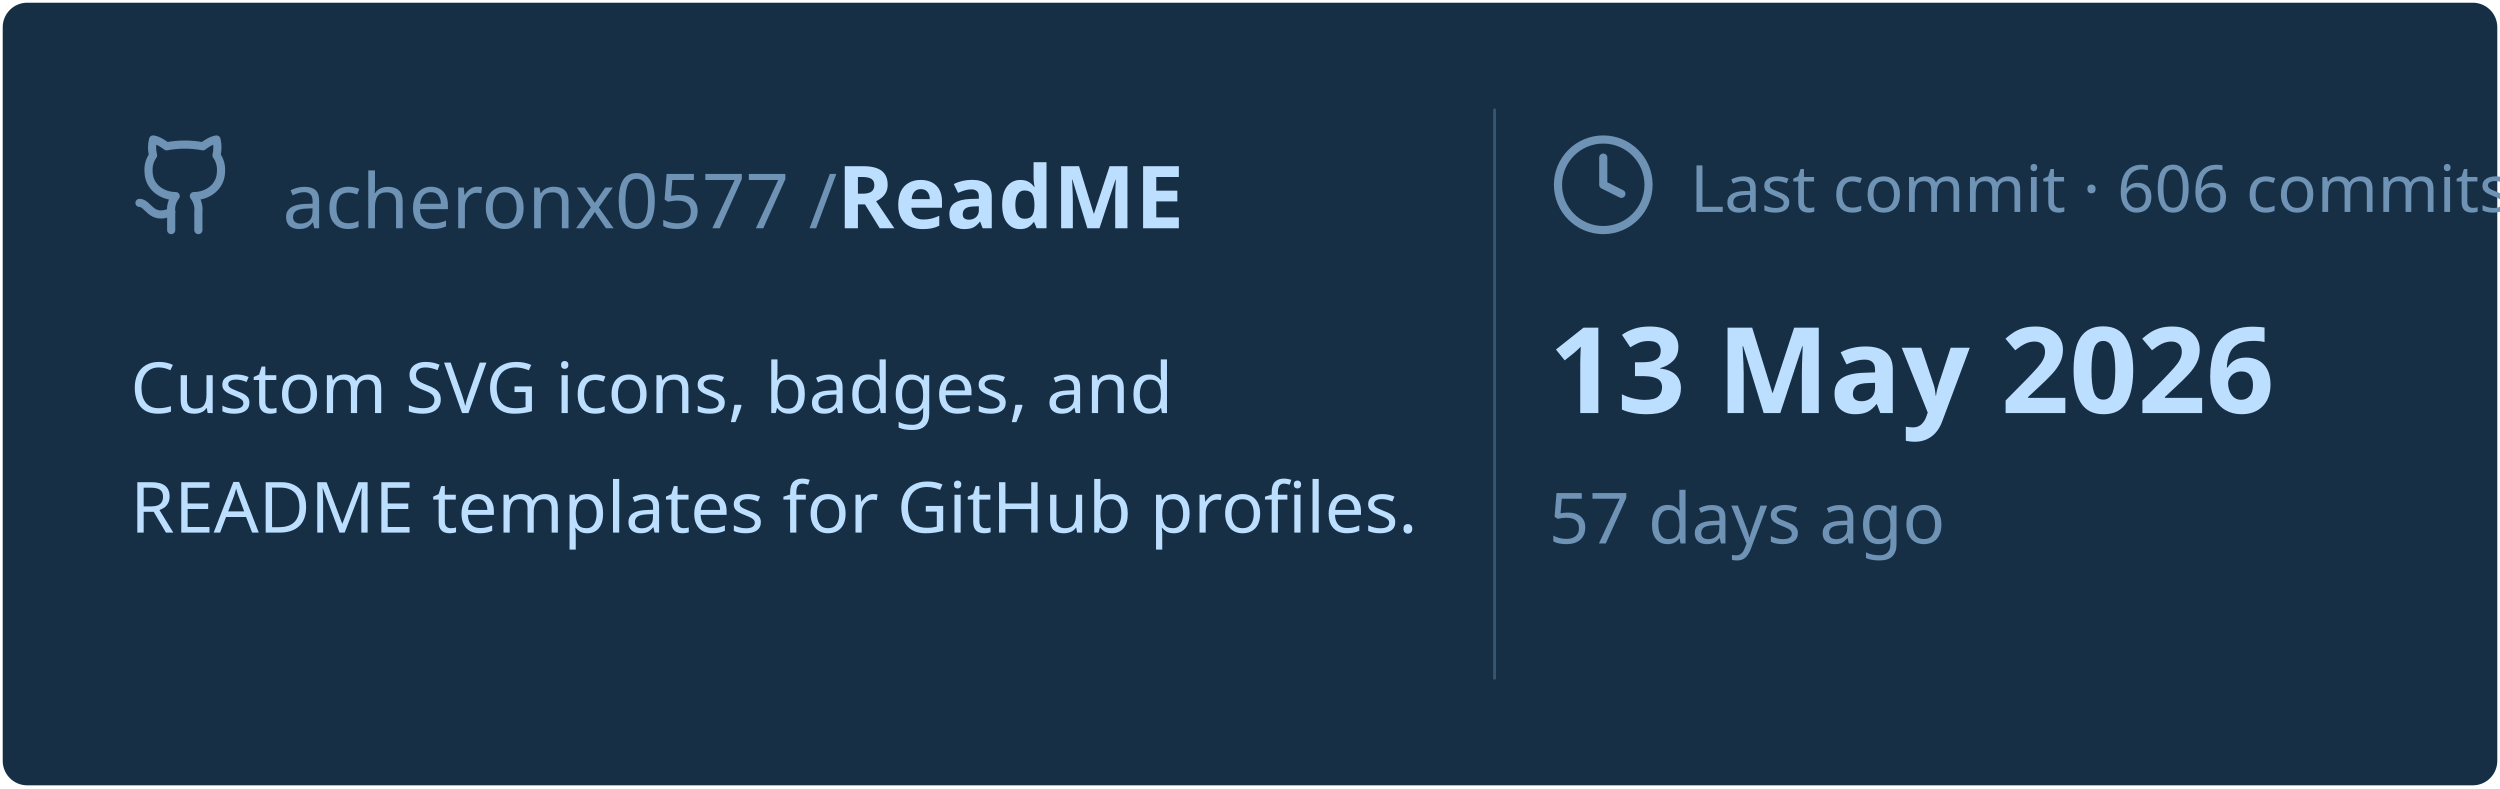
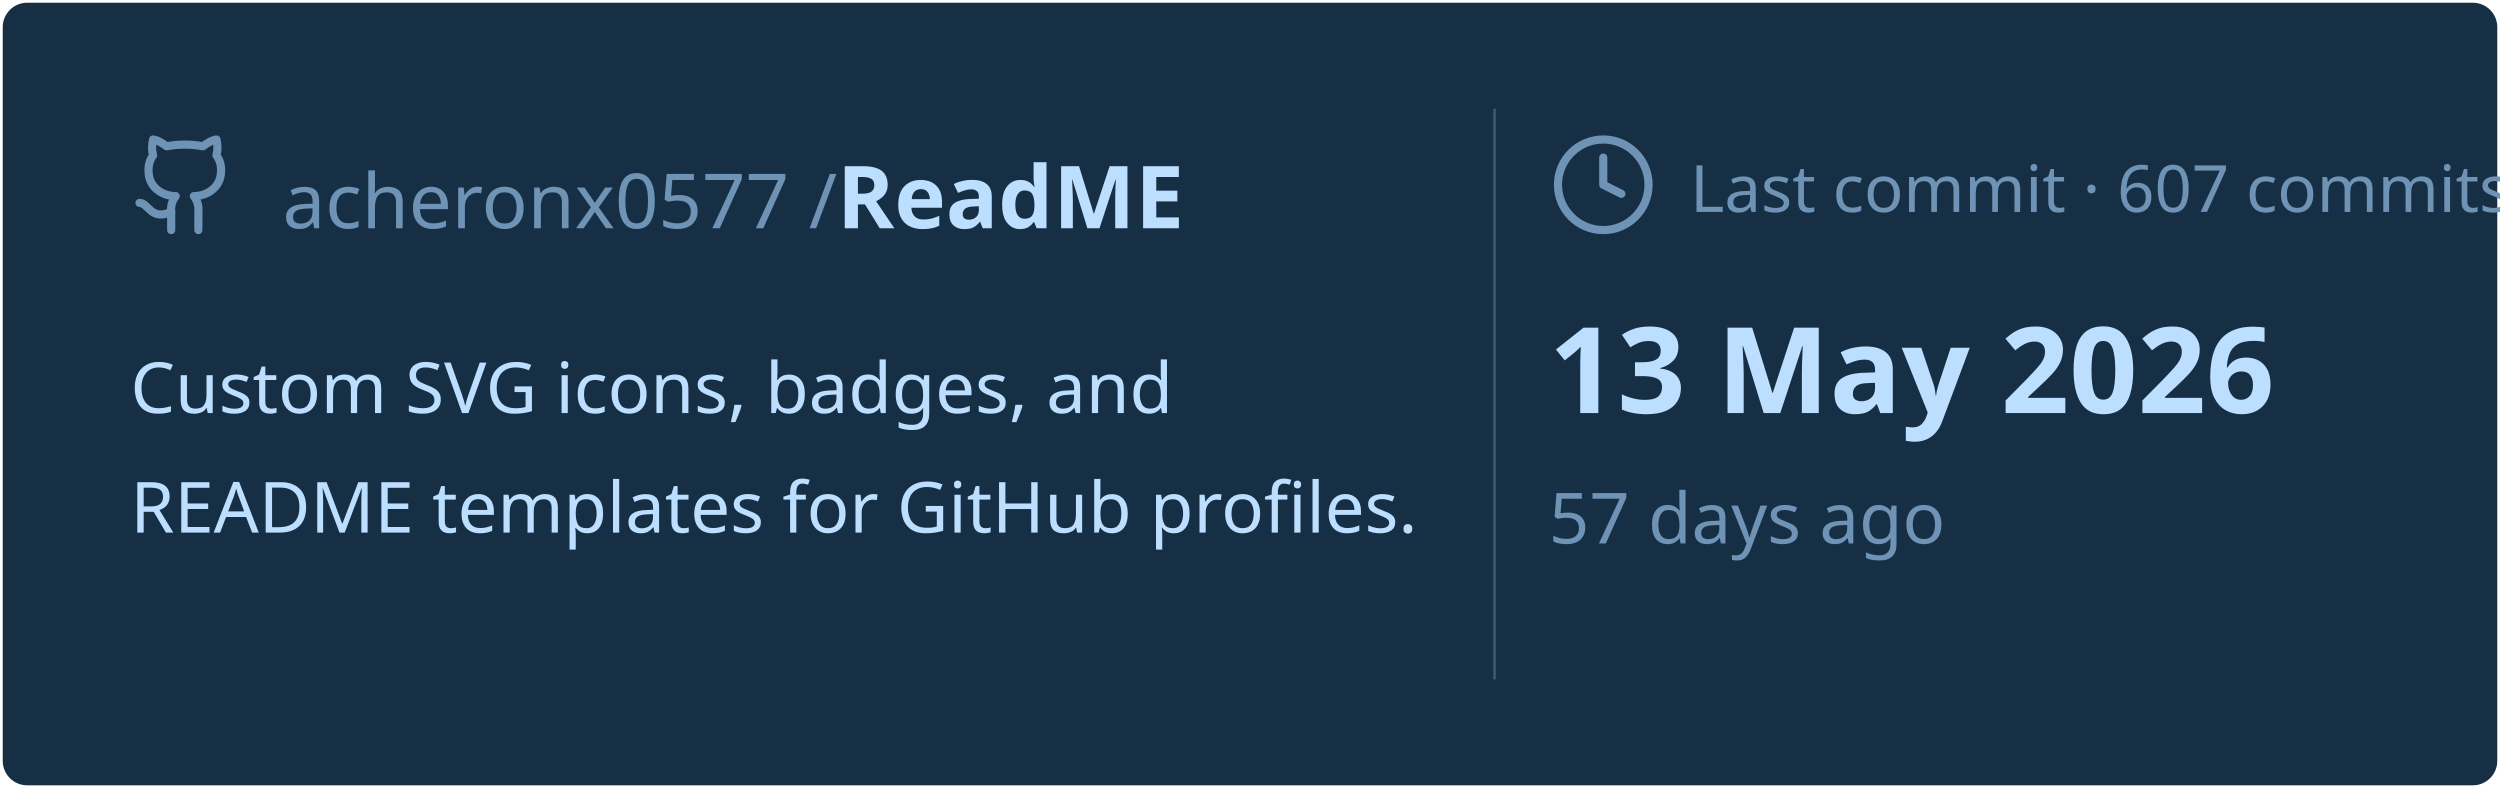
<svg xmlns="http://www.w3.org/2000/svg" viewBox="0 0 460 145" width="460px" height="145px">
  <rect stroke="#000000" stroke-opacity="0" fill="#172F45" rx="4.5" x="0.5" y="0.5" width="459" height="144" />
  <g transform="translate(24, 42)">
    <svg x="0" y="-18" width="20" height="20" viewBox="0 0 24 24" fill="none" stroke="#6E93B5" stroke-width="1.8" stroke-linecap="round" stroke-linejoin="round">
      <path d="M15 22v-4a4.8 4.8 0 0 0-1-3.5c3 0 6-2 6-5.5.08-1.25-.27-2.48-1-3.5.28-1.15.28-2.35 0-3.5 0 0-1 0-3 1.5-2.64-.5-5.36-.5-8 0C6 2 5 2 5 2c-.3 1.15-.3 2.35 0 3.5A5.403 5.403 0 0 0 4 9c0 3.5 3 5.5 6 5.5-.39.49-.68 1.05-.85 1.65-.17.6-.22 1.23-.15 1.85v4" />
      <path d="M9 18c-4.51 2-5-2-7-2" />
    </svg>
    <text x="28" y="0" font-family="&quot;Segoe UI&quot;, Ubuntu, sans-serif" font-size="14" font-weight="400" fill="#6E93B5">acheronx0577 /</text>
    <text x="130" y="0" font-family="&quot;Segoe UI&quot;, Ubuntu, sans-serif" font-size="16" font-weight="700" fill="#BDDFFF">ReadME</text>
  </g>
  <text x="24" y="76" font-family="&quot;Segoe UI&quot;, Ubuntu, sans-serif" font-size="13" font-weight="400" fill="#BDDFFF">Custom SVG icons, badges, and</text>
  <text x="24" y="98" font-family="&quot;Segoe UI&quot;, Ubuntu, sans-serif" font-size="13" font-weight="400" fill="#BDDFFF">README templates for GitHub profiles.</text>
  <line x1="275" y1="20" x2="275" y2="125" stroke="#6E93B5" stroke-width="0.5" stroke-opacity="0.4" />
  <svg x="285" y="24" width="20" height="20" viewBox="0 0 24 24" fill="none" stroke="#6E93B5" stroke-width="1.8" stroke-linecap="round" stroke-linejoin="round">
    <circle cx="12" cy="12" r="10" />
    <polyline points="12 6 12 12 16 14" />
  </svg>
-   <text x="311" y="39" font-family="&quot;Segoe UI&quot;, Ubuntu, sans-serif" font-size="12" font-weight="400" fill="#6E93B5">Last commit · 606 commits</text>
+   <text x="311" y="39" font-family="&quot;Segoe UI&quot;, Ubuntu, sans-serif" font-size="12" font-weight="400" fill="#6E93B5">Last commit · 607 commits</text>
  <text x="285" y="76" font-family="&quot;Segoe UI&quot;, Ubuntu, sans-serif" font-size="22" font-weight="700" fill="#BDDFFF">13 May 2026</text>
  <text x="285" y="100" font-family="&quot;Segoe UI&quot;, Ubuntu, sans-serif" font-size="13" font-weight="400" fill="#6E93B5">57 days ago</text>
</svg>
